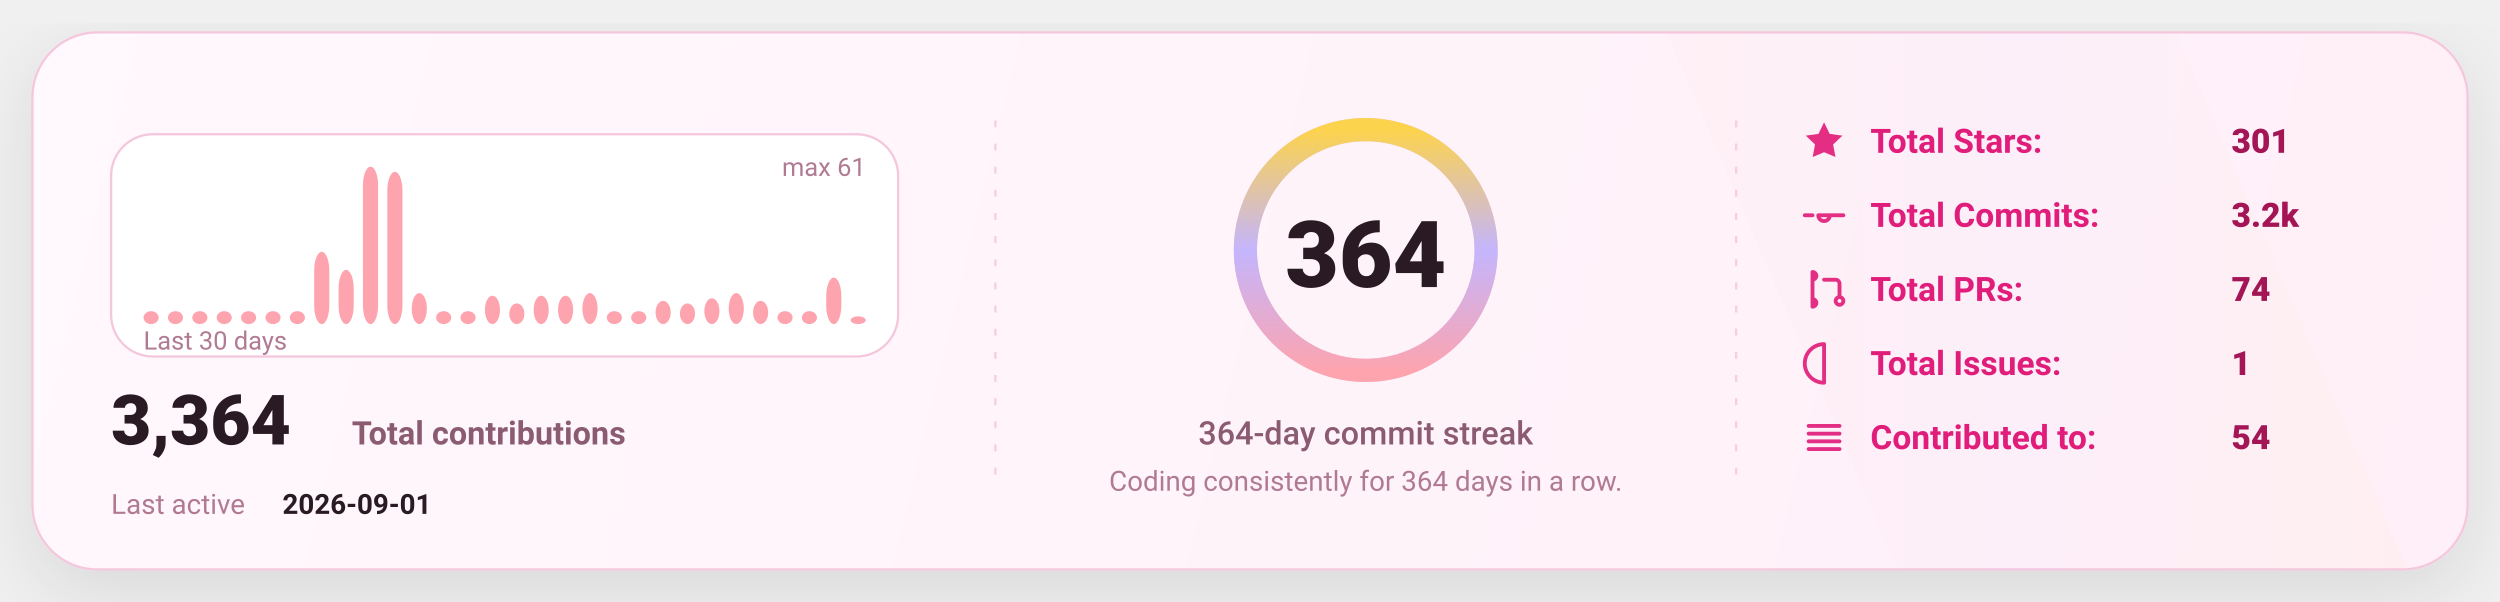
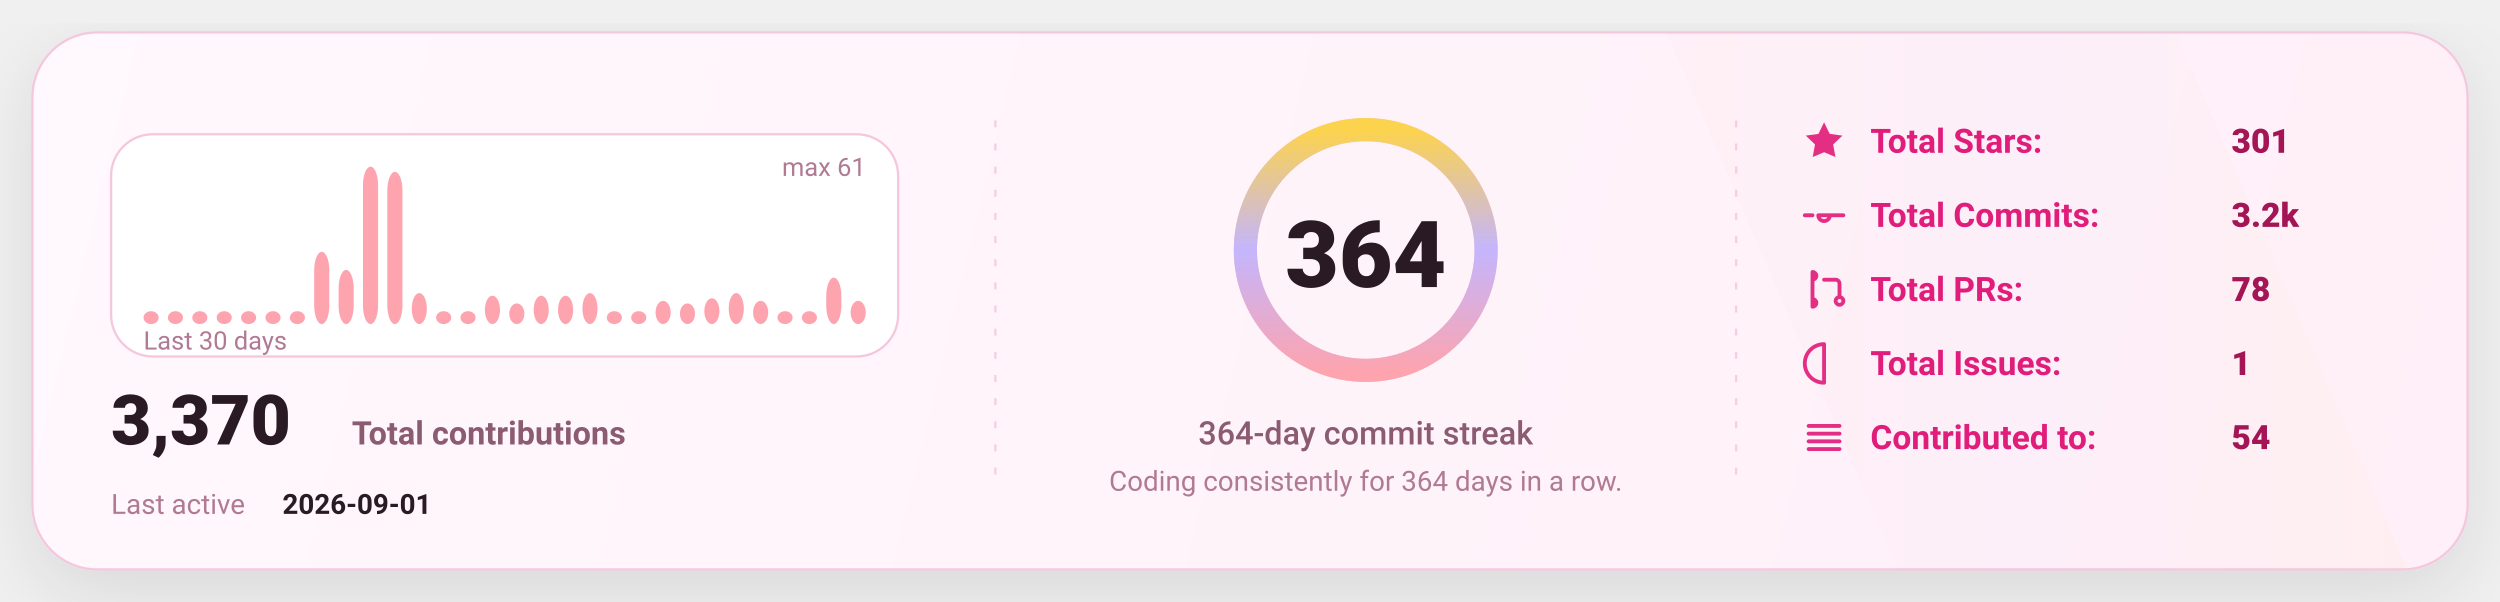
<svg xmlns="http://www.w3.org/2000/svg" width="1080" height="260" viewBox="0 0 1080 260" fill="none" role="img" aria-label="GitHub stats card">
  <defs>
    <linearGradient id="bg" x1="0" y1="0" x2="1080" y2="260" gradientUnits="userSpaceOnUse">
      <stop stop-color="#FFF8FC" />
      <stop offset="1" stop-color="#FFEFF8" />
    </linearGradient>
    <linearGradient id="accent" x1="0" y1="0" x2="1" y2="0">
      <stop offset="0" stop-color="#FDA4AF" />
      <stop offset="0.5" stop-color="#C4B5FD" />
      <stop offset="1" stop-color="#FCD34D" />
    </linearGradient>
    <linearGradient id="chartFill" x1="0" y1="0" x2="0" y2="1">
      <stop stop-color="#FDA4AF" stop-opacity="0.18" />
      <stop offset="1" stop-color="#FDA4AF" stop-opacity="0" />
    </linearGradient>
    <filter id="shadow" x="-20%" y="-20%" width="140%" height="140%">
      <feDropShadow dx="0" dy="10" stdDeviation="16" flood-color="#000000" flood-opacity="0.1" />
    </filter>
    <style>
      text { font-family: "Comic Sans MS","Trebuchet MS","Segoe UI",system-ui,-apple-system,Roboto,Helvetica,Arial,sans-serif; dominant-baseline: alphabetic; }
    </style>
  </defs>
  <rect x="14" y="14" width="1052" height="232" rx="28" fill="url(#bg)" stroke="#F4C7DD" stroke-width="1" filter="url(#shadow)" />
  <path d="M720 14     L940 14     L1040 246     L820 246 Z" fill="url(#accent)" opacity="0.04" />
  <line x1="430" y1="52" x2="430" y2="208" stroke="#F4C7DD" stroke-width="1" stroke-dasharray="3 7" opacity="0.85" />
  <line x1="430" y1="52" x2="430" y2="208" stroke="url(#accent)" stroke-width="1.4" stroke-dasharray="2 7" opacity="0.65" />
  <line x1="750" y1="52" x2="750" y2="208" stroke="#F4C7DD" stroke-width="1" stroke-dasharray="3 7" opacity="0.85" />
  <line x1="750" y1="52" x2="750" y2="208" stroke="url(#accent)" stroke-width="1.4" stroke-dasharray="2 7" opacity="0.65" />
  <g transform="translate(48,58)">
    <rect x="0" y="0" width="340" height="96" rx="18" fill="#FFFFFF" stroke="#F4C7DD" />
    <rect x="14.00" y="76.43" width="6.53" height="5.57" rx="8.00" fill="#FDA4AF" />
    <rect x="24.53" y="76.43" width="6.53" height="5.57" rx="8.00" fill="#FDA4AF" />
    <rect x="35.07" y="76.43" width="6.53" height="5.57" rx="8.00" fill="#FDA4AF" />
    <rect x="45.60" y="76.43" width="6.53" height="5.57" rx="8.00" fill="#FDA4AF" />
    <rect x="56.13" y="76.43" width="6.53" height="5.57" rx="8.00" fill="#FDA4AF" />
    <rect x="66.67" y="76.43" width="6.53" height="5.57" rx="8.00" fill="#FDA4AF" />
    <rect x="77.20" y="76.43" width="6.53" height="5.57" rx="8.00" fill="#FDA4AF" />
    <rect x="87.73" y="50.79" width="6.53" height="31.21" rx="8.00" fill="#FDA4AF" />
    <rect x="98.27" y="58.59" width="6.53" height="23.41" rx="8.00" fill="#FDA4AF" />
    <rect x="108.80" y="14.00" width="6.53" height="68.00" rx="8.00" fill="#FDA4AF" />
    <rect x="119.33" y="16.23" width="6.53" height="65.77" rx="8.00" fill="#FDA4AF" />
    <rect x="129.87" y="68.62" width="6.53" height="13.38" rx="8.00" fill="#FDA4AF" />
    <rect x="140.40" y="76.43" width="6.53" height="5.57" rx="8.00" fill="#FDA4AF" />
    <rect x="150.93" y="76.43" width="6.53" height="5.57" rx="8.00" fill="#FDA4AF" />
    <rect x="161.47" y="69.74" width="6.53" height="12.26" rx="8.00" fill="#FDA4AF" />
    <rect x="172.00" y="73.08" width="6.53" height="8.92" rx="8.00" fill="#FDA4AF" />
    <rect x="182.53" y="69.74" width="6.53" height="12.26" rx="8.00" fill="#FDA4AF" />
    <rect x="193.07" y="69.74" width="6.53" height="12.26" rx="8.00" fill="#FDA4AF" />
    <rect x="203.60" y="68.62" width="6.53" height="13.38" rx="8.00" fill="#FDA4AF" />
    <rect x="214.13" y="76.43" width="6.53" height="5.57" rx="8.00" fill="#FDA4AF" />
    <rect x="224.67" y="76.43" width="6.53" height="5.57" rx="8.00" fill="#FDA4AF" />
    <rect x="235.20" y="71.97" width="6.53" height="10.03" rx="8.00" fill="#FDA4AF" />
    <rect x="245.73" y="73.08" width="6.53" height="8.92" rx="8.00" fill="#FDA4AF" />
    <rect x="256.27" y="70.85" width="6.53" height="11.15" rx="8.00" fill="#FDA4AF" />
    <rect x="266.80" y="68.62" width="6.53" height="13.38" rx="8.00" fill="#FDA4AF" />
    <rect x="277.33" y="71.97" width="6.53" height="10.03" rx="8.00" fill="#FDA4AF" />
    <rect x="287.87" y="76.43" width="6.53" height="5.57" rx="8.00" fill="#FDA4AF" />
    <rect x="298.40" y="76.43" width="6.53" height="5.57" rx="8.00" fill="#FDA4AF" />
    <rect x="308.93" y="61.93" width="6.53" height="20.07" rx="8.00" fill="#FDA4AF" />
-     <rect x="319.47" y="78.66" width="6.53" height="3.34" rx="8.00" fill="#FDA4AF" />
+     <rect x="319.47" y="71.97" width="6.53" height="10.03" rx="8.00" fill="#FDA4AF" />
    <text x="14" y="93.00" fill="#B07A93" font-size="11">
      Last 30 days
    </text>
    <text x="326.00" y="18" text-anchor="end" fill="#B07A93" font-size="11">
      max 61
    </text>
    <g transform="translate(0,134)">
      <text x="0" y="0" fill="#2A1A23" font-size="30" font-weight="820">
-         3,364
+         3,370
      </text>
      <text x="104" y="0" fill="#8B5B72" font-size="14" font-weight="650">
        Total contributions
      </text>
      <text x="0" y="30" fill="#B07A93" font-size="12">
        Last active
      </text>
      <text x="74" y="30" fill="#2A1A23" font-size="12" font-weight="700">
        2026-09-01
      </text>
    </g>
  </g>
  <g>
    <circle cx="590" cy="108" r="52" stroke="#F4C7DD" stroke-width="10" />
    <circle cx="590" cy="108" r="52" stroke="url(#accent)" stroke-width="10" stroke-linecap="round" stroke-dasharray="326.73 326.73" transform="rotate(-90 590 108)" />
    <text x="590" y="124.00" text-anchor="middle" fill="#2A1A23" font-size="40" font-weight="900">
      364
    </text>
    <text x="590" y="192.00" text-anchor="middle" fill="#8B5B72" font-size="14" font-weight="450">
      364-day commit streak
    </text>
    <text x="590" y="212.00" text-anchor="middle" fill="#B07A93" font-size="12" font-weight="420">
      Coding consistently for 364 days in a row.
    </text>
  </g>
  <g transform="translate(778,66)">
    <g transform="translate(0,0)">
      <g transform="translate(0,-15)">
        <svg x="0" y="0" width="20" height="20" viewBox="0 0 24 24" fill="none">
          <path d="M12 2.2l2.9 6 6.6.9-4.8 4.6 1.2 6.5L12 17.7 6.1 20.2l1.2-6.5-4.8-4.6 6.6-.9L12 2.2z" fill="#E11D7B" opacity="0.92" />
        </svg>
      </g>
      <text x="30" y="0" fill="#E11D7B" font-size="14.5" font-weight="650">
            Total Stars:
          </text>
      <text x="186" y="0" fill="#A31555" font-size="14.5" font-weight="850">
            301
          </text>
    </g>
    <g transform="translate(0,32)">
      <g transform="translate(0,-15)">
        <svg x="0" y="0" width="20" height="20" viewBox="0 0 24 24" fill="none">
          <path d="M9 12a3 3 0 1 0 6 0Zm-7 0h4m8 0h8" stroke="#E11D7B" stroke-width="2" stroke-linecap="round" stroke-linejoin="round" opacity="0.92" />
        </svg>
      </g>
      <text x="30" y="0" fill="#E11D7B" font-size="14.5" font-weight="650">
            Total Commits:
          </text>
      <text x="186" y="0" fill="#A31555" font-size="14.5" font-weight="850">
            3.2k
          </text>
    </g>
    <g transform="translate(0,64)">
      <g transform="translate(0,-15)">
        <svg x="0" y="0" width="20" height="20" viewBox="0 0 24 24" fill="none">
          <path d="M6 4v16m0-13a2 2 0 1 0 0-4Zm0 14a2 2 0 1 0 0-4Zm6-14h6a2 2 0 0 1 2 2v7m0 0a2 2 0 1 0 0 4 2 2 0 0 0 0-4Z" stroke="#E11D7B" stroke-width="2" stroke-linecap="round" stroke-linejoin="round" opacity="0.92" />
        </svg>
      </g>
      <text x="30" y="0" fill="#E11D7B" font-size="14.5" font-weight="650">
            Total PRs:
          </text>
      <text x="186" y="0" fill="#A31555" font-size="14.5" font-weight="850">
-             74
+             78
          </text>
    </g>
    <g transform="translate(0,96)">
      <g transform="translate(0,-15)">
        <svg x="0" y="0" width="20" height="20" viewBox="0 0 24 24" fill="none">
          <path d="M12 2a10 10 0 1 0 0 20Zm0 6v6m0 4h.01" stroke="#E11D7B" stroke-width="2" stroke-linecap="round" stroke-linejoin="round" opacity="0.92" />
        </svg>
      </g>
      <text x="30" y="0" fill="#E11D7B" font-size="14.5" font-weight="650">
            Total Issues:
          </text>
      <text x="186" y="0" fill="#A31555" font-size="14.5" font-weight="850">
            1
          </text>
    </g>
    <g transform="translate(0,128)">
      <g transform="translate(0,-15)">
        <svg x="0" y="0" width="20" height="20" viewBox="0 0 24 24" fill="none">
          <path d="M4 6h16M4 10h16M4 14h16M4 18h16" stroke="#E11D7B" stroke-width="2" stroke-linecap="round" stroke-linejoin="round" opacity="0.92" />
        </svg>
      </g>
      <text x="30" y="0" fill="#E11D7B" font-size="14.5" font-weight="650">
            Contributed to:
          </text>
      <text x="186" y="0" fill="#A31555" font-size="14.5" font-weight="850">
            54
          </text>
    </g>
  </g>
</svg>
